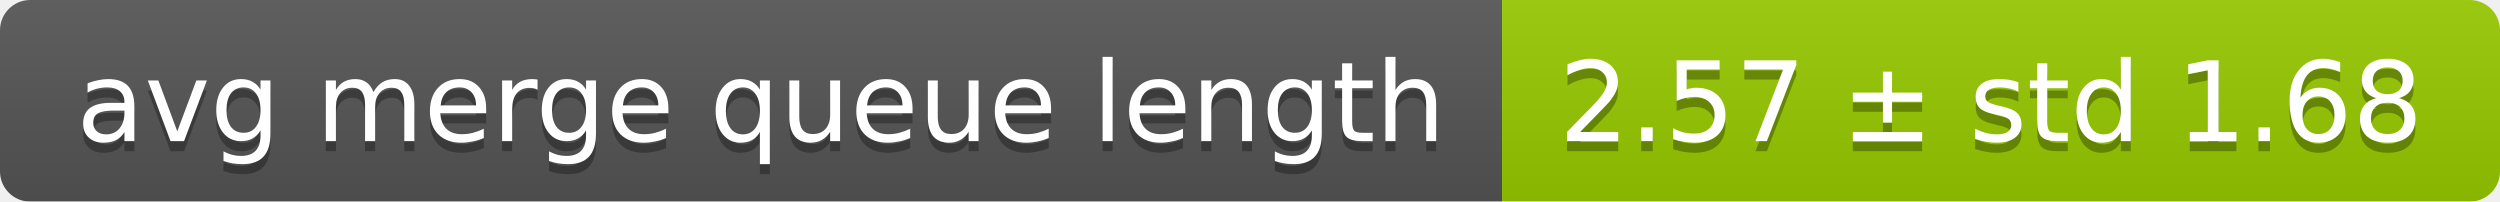
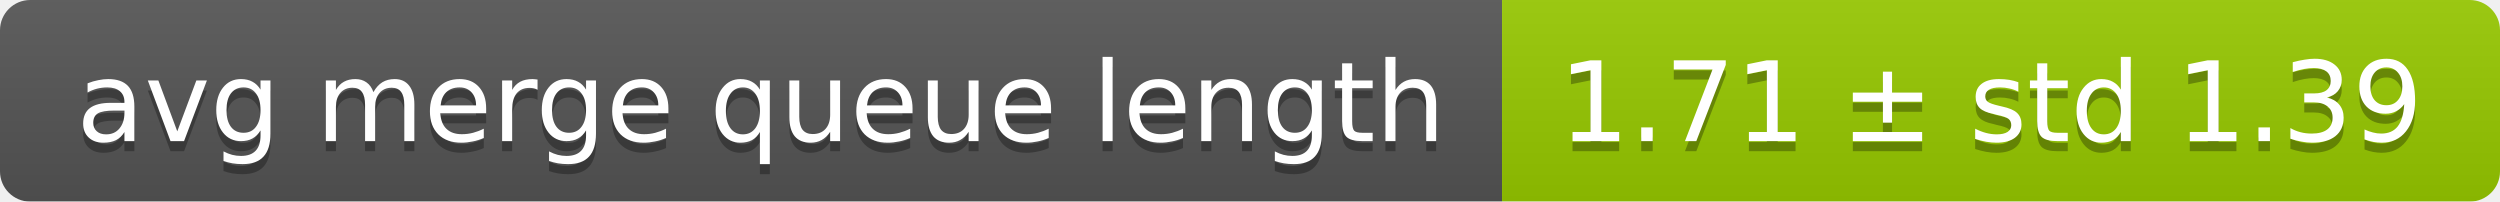
<svg xmlns="http://www.w3.org/2000/svg" width="248" height="20">
  <linearGradient id="smooth" x2="0" y2="100%">
    <stop offset="0" stop-color="#bbb" stop-opacity=".1" />
    <stop offset="1" stop-opacity=".1" />
  </linearGradient>
  <mask id="round">
    <rect width="248" height="20" rx="3" fill="#fff" />
  </mask>
  <g mask="url(#round)">
    <rect width="149" height="20" fill="#555" />
    <rect x="149" width="99" height="20" fill="#97ca00" />
    <rect width="248" height="20" fill="url(#smooth)" />
  </g>
  <g fill="#fff" text-anchor="middle" font-family="DejaVu Sans,Verdana,Geneva,sans-serif" font-size="11">
    <text x="75.5" y="15" fill="#010101" fill-opacity=".3">avg merge queue length</text>
    <text x="75.5" y="14">avg merge queue length</text>
-     <text x="197.5" y="15" fill="#010101" fill-opacity=".3">2.57 ± std 1.68</text>
-     <text x="197.5" y="14">2.57 ± std 1.68</text>
+     <text x="197.5" y="15" fill="#010101" fill-opacity=".3">1.71 ± std 1.39</text>
+     <text x="197.5" y="14">1.71 ± std 1.39</text>
  </g>
</svg>
